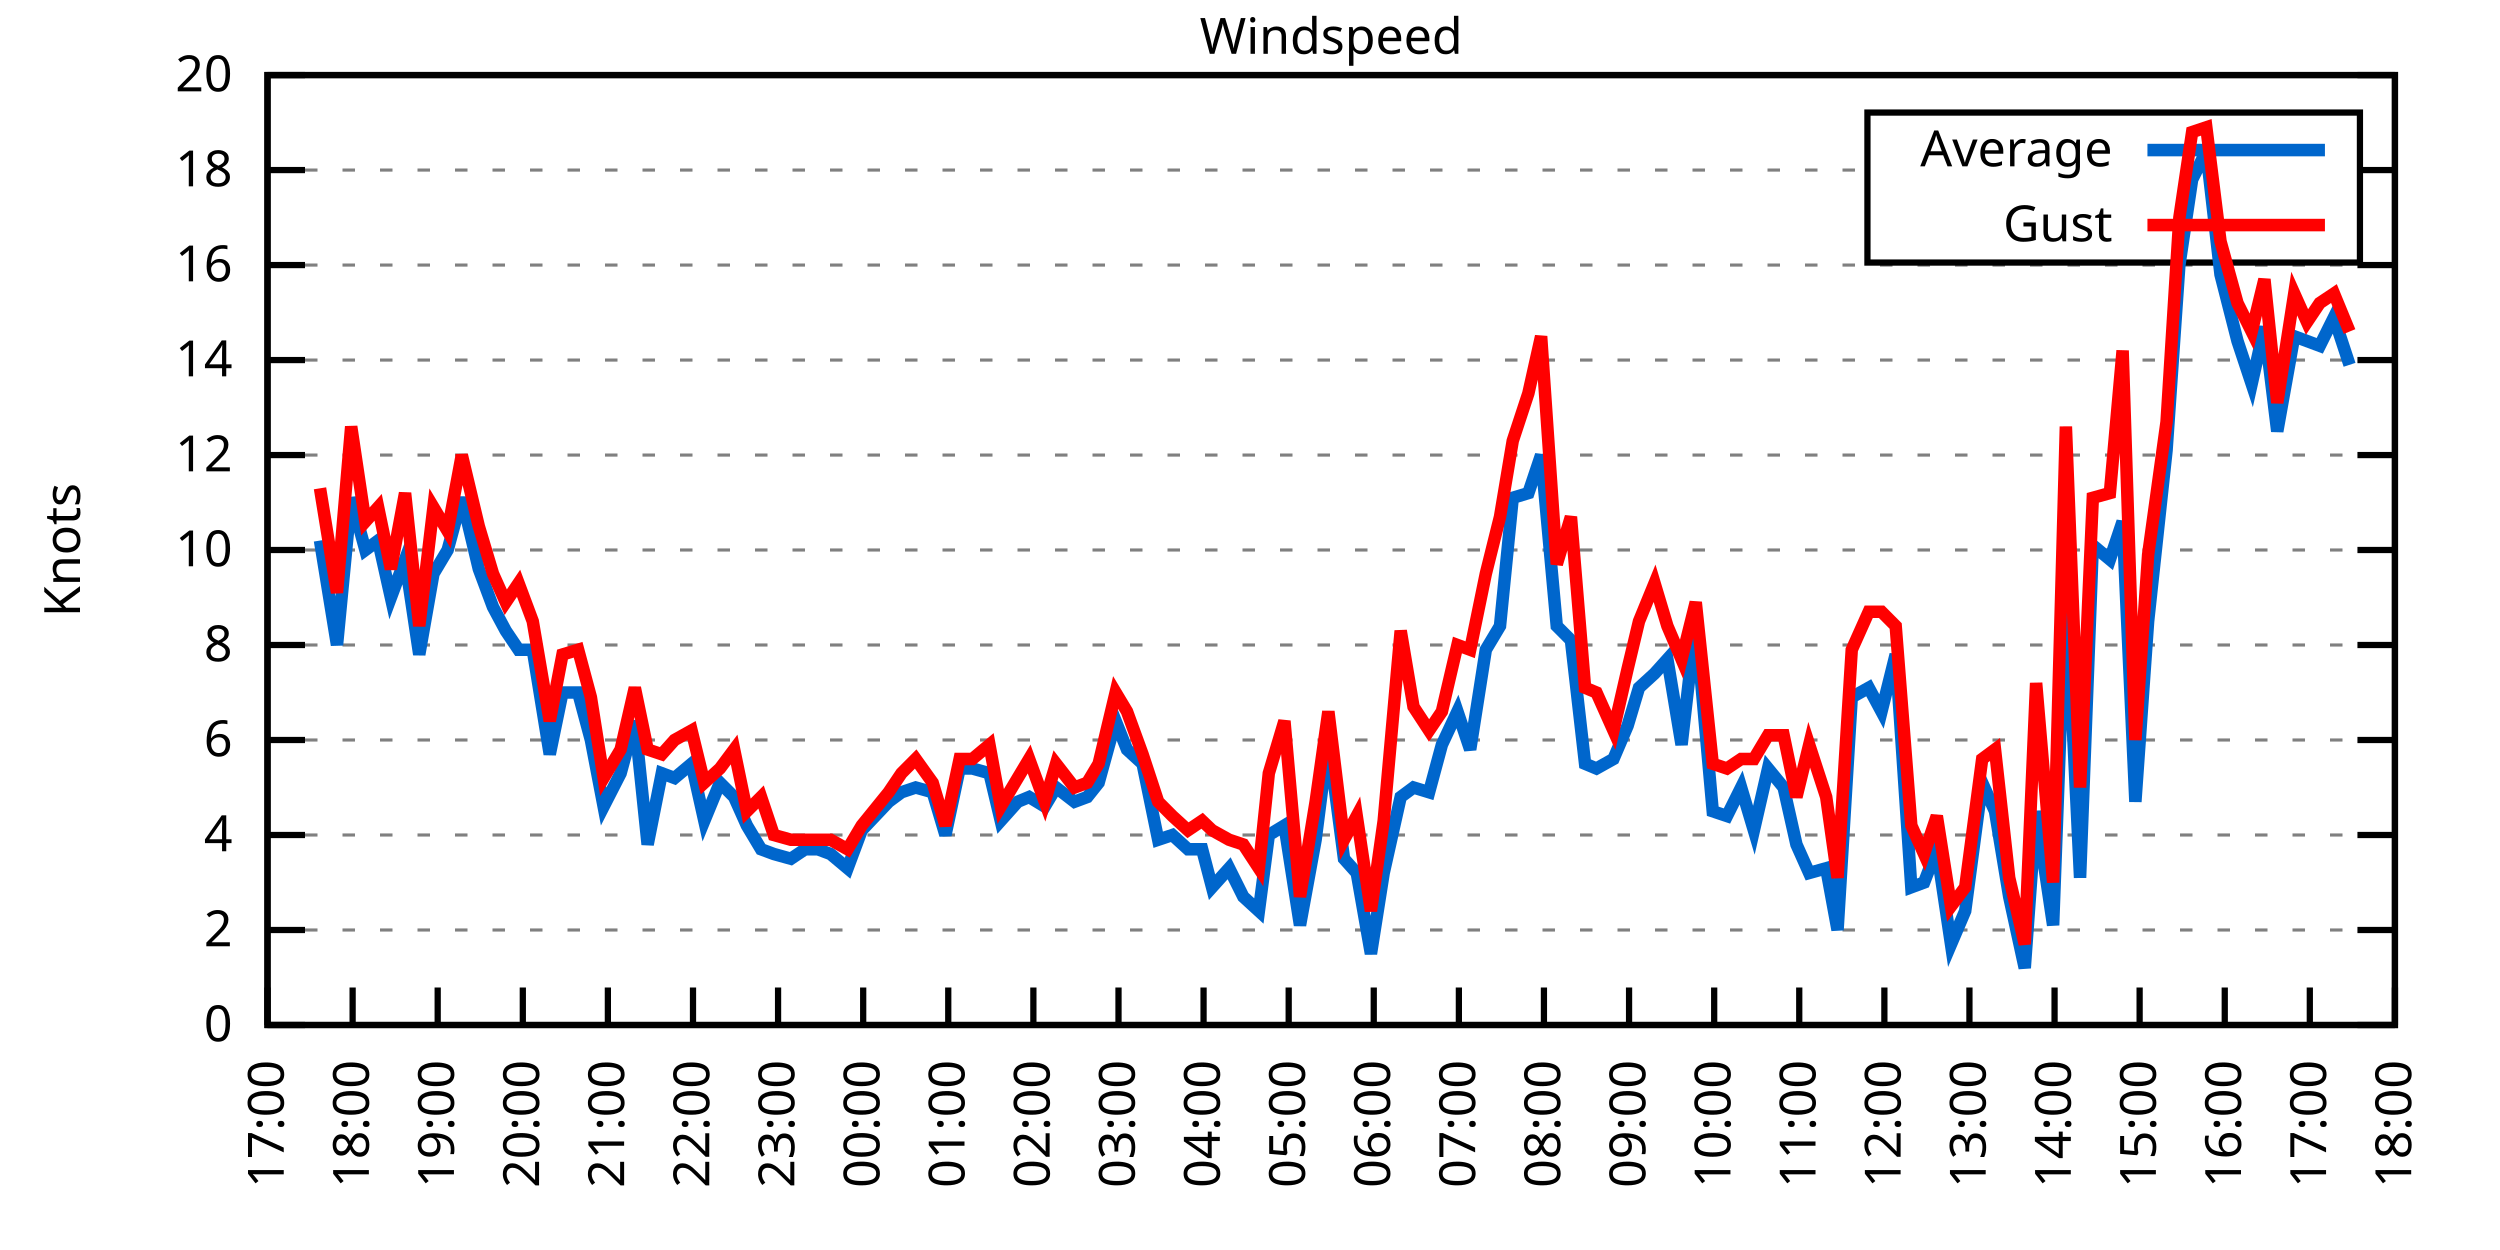
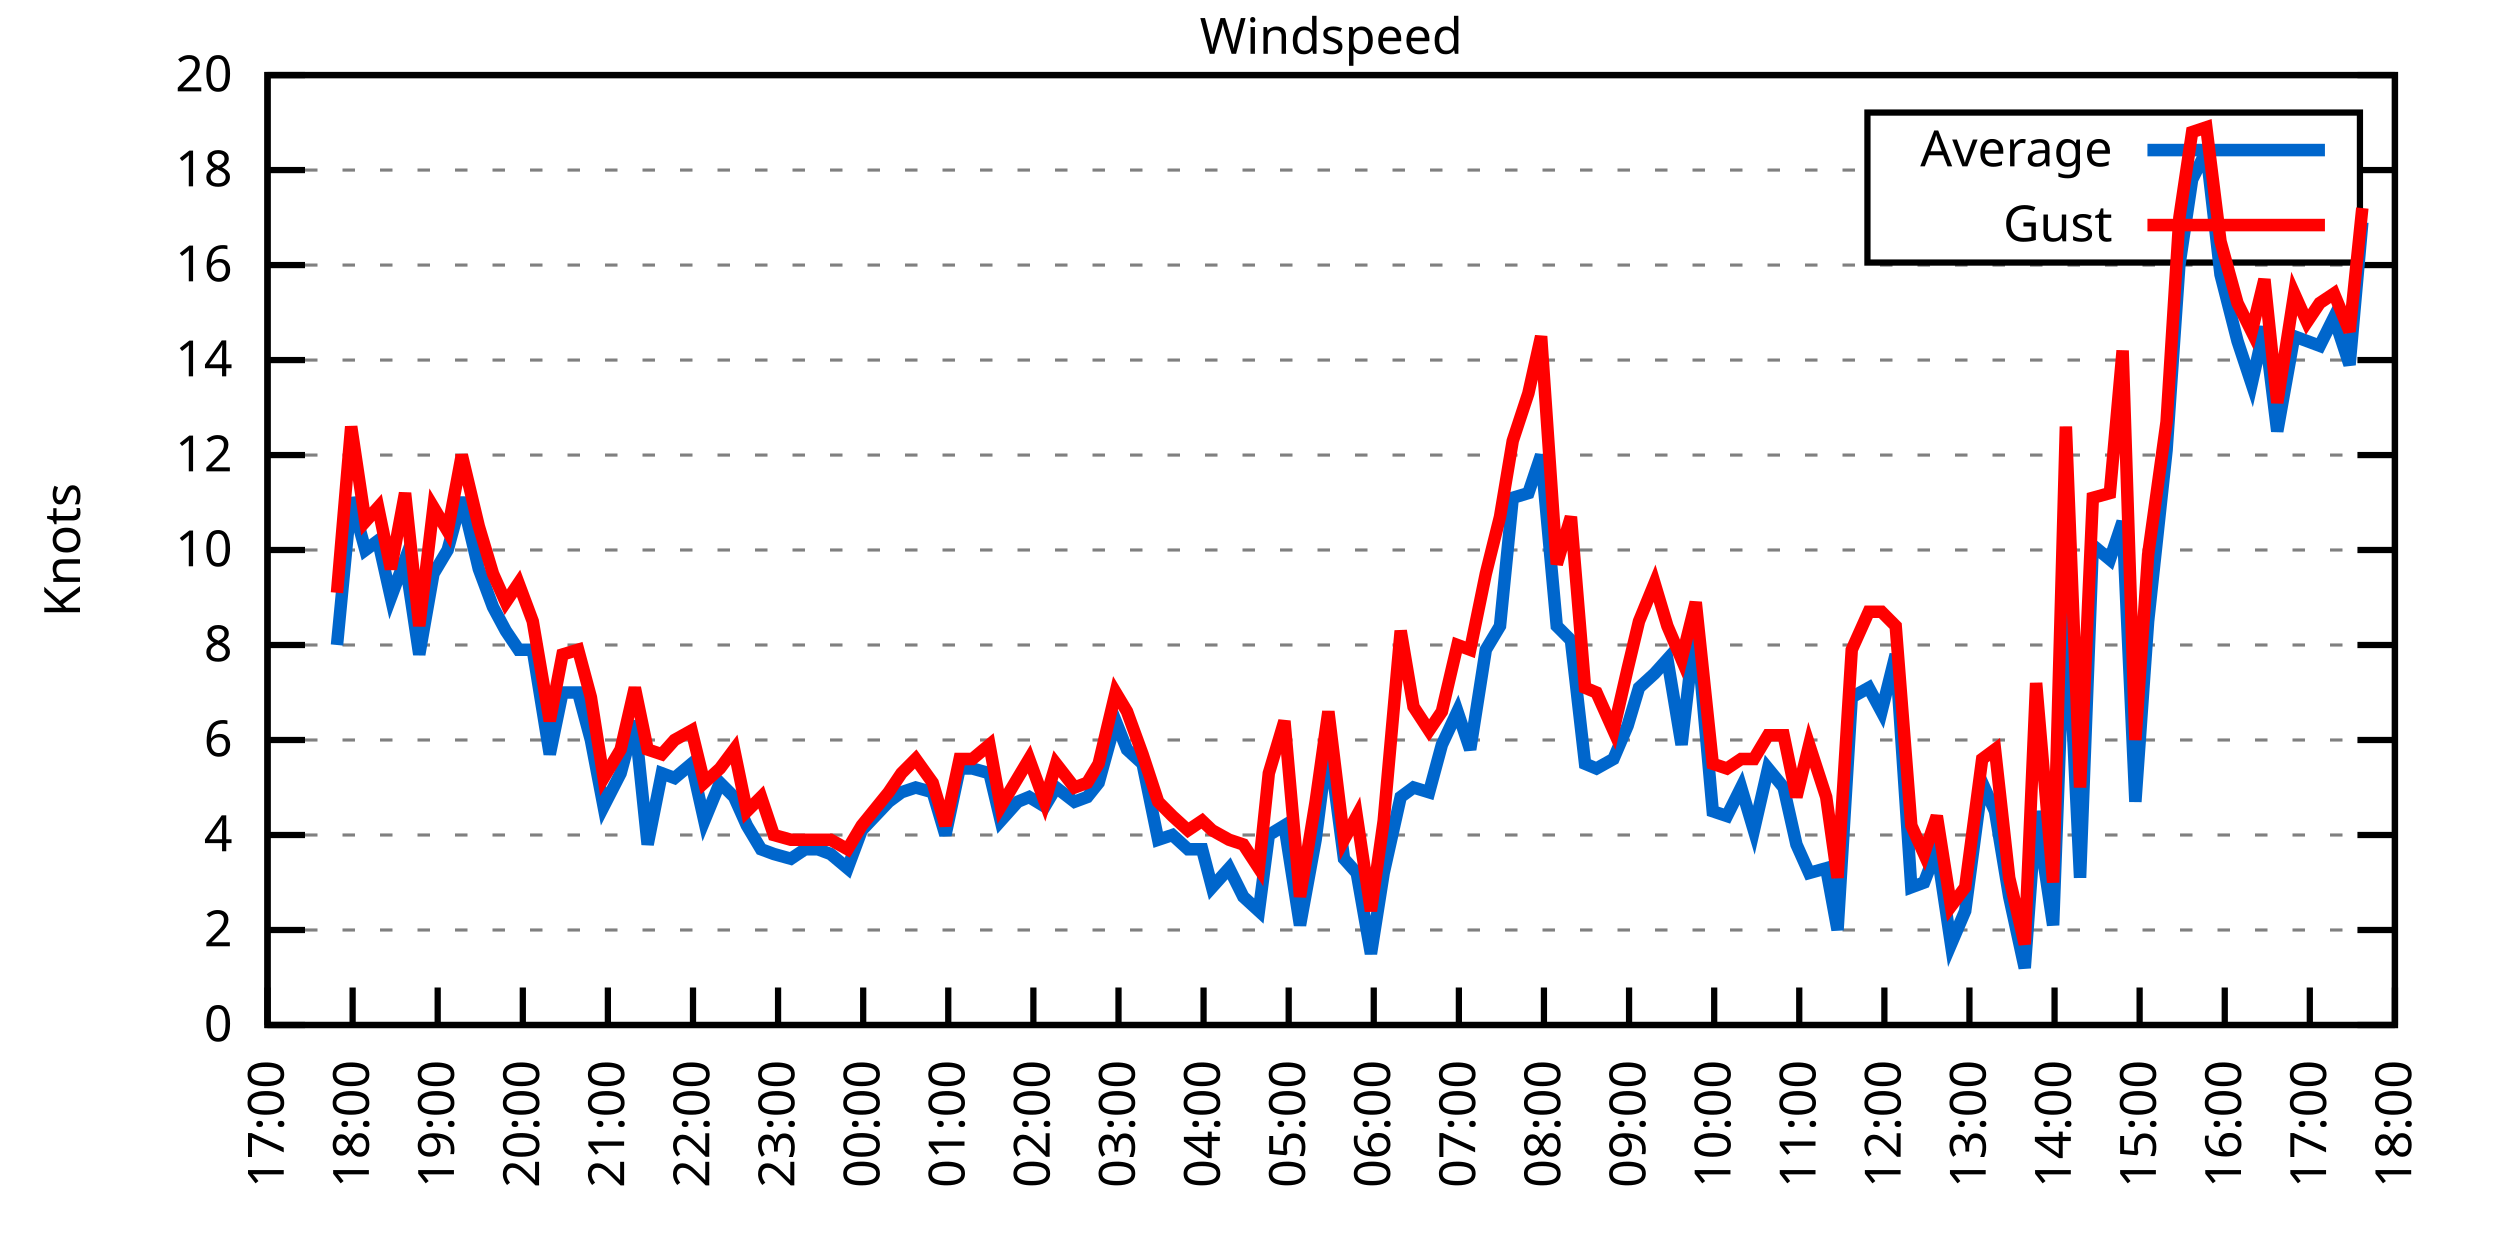
<svg xmlns="http://www.w3.org/2000/svg" xmlns:xlink="http://www.w3.org/1999/xlink" width="400" height="200" viewBox="0 0 400 200">
  <g id="gnuplot_canvas">
    <rect x="0" y="0" width="400" height="200" fill="none" />
    <defs>
      <circle id="gpDot" r="0.5" stroke-width="0.5" stroke="currentColor" />
      <path id="gpPt0" stroke-width="0.333" stroke="currentColor" d="M-1,0 h2 M0,-1 v2" />
      <path id="gpPt1" stroke-width="0.333" stroke="currentColor" d="M-1,-1 L1,1 M1,-1 L-1,1" />
      <path id="gpPt2" stroke-width="0.333" stroke="currentColor" d="M-1,0 L1,0 M0,-1 L0,1 M-1,-1 L1,1 M-1,1 L1,-1" />
      <rect id="gpPt3" stroke-width="0.333" stroke="currentColor" x="-1" y="-1" width="2" height="2" />
      <rect id="gpPt4" stroke-width="0.333" stroke="currentColor" fill="currentColor" x="-1" y="-1" width="2" height="2" />
      <circle id="gpPt5" stroke-width="0.333" stroke="currentColor" cx="0" cy="0" r="1" />
      <use xlink:href="#gpPt5" id="gpPt6" fill="currentColor" stroke="none" />
      <path id="gpPt7" stroke-width="0.333" stroke="currentColor" d="M0,-1.33 L-1.33,0.67 L1.33,0.67 z" />
      <use xlink:href="#gpPt7" id="gpPt8" fill="currentColor" stroke="none" />
      <use xlink:href="#gpPt7" id="gpPt9" stroke="currentColor" transform="rotate(180)" />
      <use xlink:href="#gpPt9" id="gpPt10" fill="currentColor" stroke="none" />
      <use xlink:href="#gpPt3" id="gpPt11" stroke="currentColor" transform="rotate(45)" />
      <use xlink:href="#gpPt11" id="gpPt12" fill="currentColor" stroke="none" />
      <path id="gpPt13" stroke-width="0.333" stroke="currentColor" d="M0,1.330 L1.265,0.411 L0.782,-1.067 L-0.782,-1.076 L-1.265,0.411 z" />
      <use xlink:href="#gpPt13" id="gpPt14" fill="currentColor" stroke="none" />
      <filter id="textbox" filterUnits="objectBoundingBox" x="0" y="0" height="1" width="1">
        <feFlood flood-color="white" flood-opacity="1" result="bgnd" />
        <feComposite in="SourceGraphic" in2="bgnd" operator="atop" />
      </filter>
      <filter id="greybox" filterUnits="objectBoundingBox" x="0" y="0" height="1" width="1">
        <feFlood flood-color="lightgrey" flood-opacity="1" result="grey" />
        <feComposite in="SourceGraphic" in2="grey" operator="atop" />
      </filter>
    </defs>
    <g fill="none" color="white" stroke="currentColor" stroke-width="1.00" stroke-linecap="butt" stroke-linejoin="miter">
</g>
    <g fill="none" color="black" stroke="currentColor" stroke-width="1.00" stroke-linecap="butt" stroke-linejoin="miter">
      <g stroke="none" shape-rendering="crispEdges">
        <polygon fill="rgb(255, 255, 255)" points="42.80,164.00 383.18,164.00 383.18,12.02 42.80,12.02 " />
      </g>
    </g>
    <g fill="none" color="black" stroke="currentColor" stroke-width="1.00" stroke-linecap="butt" stroke-linejoin="miter">
</g>
    <g fill="none" color="black" stroke="black" stroke-width="0.50" stroke-linecap="butt" stroke-linejoin="miter">
</g>
    <g fill="none" color="gray" stroke="currentColor" stroke-width="0.50" stroke-linecap="butt" stroke-linejoin="miter">
      <path stroke="gray" stroke-dasharray="2,4" class="gridline" d="M42.80,164.00 L383.19,164.00  " />
    </g>
    <g fill="none" color="gray" stroke="gray" stroke-width="1.00" stroke-linecap="butt" stroke-linejoin="miter">
</g>
    <g fill="none" color="black" stroke="currentColor" stroke-width="1.00" stroke-linecap="butt" stroke-linejoin="miter">
      <path stroke="black" d="M42.80,164.00 L48.80,164.00 M383.19,164.00 L377.19,164.00  " />
      <g transform="translate(37.20,166.60)" stroke="none" fill="black" font-family="Sans" font-size="8.00" text-anchor="end">
        <text>
          <tspan font-family="Sans"> 0</tspan>
        </text>
      </g>
    </g>
    <g fill="none" color="black" stroke="currentColor" stroke-width="1.00" stroke-linecap="butt" stroke-linejoin="miter">
</g>
    <g fill="none" color="black" stroke="black" stroke-width="0.50" stroke-linecap="butt" stroke-linejoin="miter">
</g>
    <g fill="none" color="gray" stroke="currentColor" stroke-width="0.50" stroke-linecap="butt" stroke-linejoin="miter">
      <path stroke="gray" stroke-dasharray="2,4" class="gridline" d="M42.80,148.80 L383.19,148.80  " />
    </g>
    <g fill="none" color="gray" stroke="gray" stroke-width="1.00" stroke-linecap="butt" stroke-linejoin="miter">
</g>
    <g fill="none" color="black" stroke="currentColor" stroke-width="1.00" stroke-linecap="butt" stroke-linejoin="miter">
      <path stroke="black" d="M42.80,148.80 L48.80,148.80 M383.19,148.80 L377.19,148.80  " />
      <g transform="translate(37.20,151.40)" stroke="none" fill="black" font-family="Sans" font-size="8.00" text-anchor="end">
        <text>
          <tspan font-family="Sans"> 2</tspan>
        </text>
      </g>
    </g>
    <g fill="none" color="black" stroke="currentColor" stroke-width="1.00" stroke-linecap="butt" stroke-linejoin="miter">
</g>
    <g fill="none" color="black" stroke="black" stroke-width="0.50" stroke-linecap="butt" stroke-linejoin="miter">
</g>
    <g fill="none" color="gray" stroke="currentColor" stroke-width="0.50" stroke-linecap="butt" stroke-linejoin="miter">
      <path stroke="gray" stroke-dasharray="2,4" class="gridline" d="M42.80,133.60 L383.19,133.60  " />
    </g>
    <g fill="none" color="gray" stroke="gray" stroke-width="1.00" stroke-linecap="butt" stroke-linejoin="miter">
</g>
    <g fill="none" color="black" stroke="currentColor" stroke-width="1.00" stroke-linecap="butt" stroke-linejoin="miter">
      <path stroke="black" d="M42.80,133.60 L48.80,133.60 M383.19,133.60 L377.19,133.60  " />
      <g transform="translate(37.20,136.20)" stroke="none" fill="black" font-family="Sans" font-size="8.00" text-anchor="end">
        <text>
          <tspan font-family="Sans"> 4</tspan>
        </text>
      </g>
    </g>
    <g fill="none" color="black" stroke="currentColor" stroke-width="1.00" stroke-linecap="butt" stroke-linejoin="miter">
</g>
    <g fill="none" color="black" stroke="black" stroke-width="0.50" stroke-linecap="butt" stroke-linejoin="miter">
</g>
    <g fill="none" color="gray" stroke="currentColor" stroke-width="0.50" stroke-linecap="butt" stroke-linejoin="miter">
      <path stroke="gray" stroke-dasharray="2,4" class="gridline" d="M42.80,118.40 L383.19,118.40  " />
    </g>
    <g fill="none" color="gray" stroke="gray" stroke-width="1.00" stroke-linecap="butt" stroke-linejoin="miter">
</g>
    <g fill="none" color="black" stroke="currentColor" stroke-width="1.00" stroke-linecap="butt" stroke-linejoin="miter">
      <path stroke="black" d="M42.80,118.40 L48.80,118.40 M383.19,118.40 L377.19,118.40  " />
      <g transform="translate(37.20,121.00)" stroke="none" fill="black" font-family="Sans" font-size="8.00" text-anchor="end">
        <text>
          <tspan font-family="Sans"> 6</tspan>
        </text>
      </g>
    </g>
    <g fill="none" color="black" stroke="currentColor" stroke-width="1.00" stroke-linecap="butt" stroke-linejoin="miter">
</g>
    <g fill="none" color="black" stroke="black" stroke-width="0.50" stroke-linecap="butt" stroke-linejoin="miter">
</g>
    <g fill="none" color="gray" stroke="currentColor" stroke-width="0.50" stroke-linecap="butt" stroke-linejoin="miter">
      <path stroke="gray" stroke-dasharray="2,4" class="gridline" d="M42.80,103.20 L383.19,103.20  " />
    </g>
    <g fill="none" color="gray" stroke="gray" stroke-width="1.00" stroke-linecap="butt" stroke-linejoin="miter">
</g>
    <g fill="none" color="black" stroke="currentColor" stroke-width="1.00" stroke-linecap="butt" stroke-linejoin="miter">
      <path stroke="black" d="M42.80,103.20 L48.80,103.20 M383.19,103.20 L377.19,103.20  " />
      <g transform="translate(37.20,105.80)" stroke="none" fill="black" font-family="Sans" font-size="8.00" text-anchor="end">
        <text>
          <tspan font-family="Sans"> 8</tspan>
        </text>
      </g>
    </g>
    <g fill="none" color="black" stroke="currentColor" stroke-width="1.00" stroke-linecap="butt" stroke-linejoin="miter">
</g>
    <g fill="none" color="black" stroke="black" stroke-width="0.50" stroke-linecap="butt" stroke-linejoin="miter">
</g>
    <g fill="none" color="gray" stroke="currentColor" stroke-width="0.50" stroke-linecap="butt" stroke-linejoin="miter">
      <path stroke="gray" stroke-dasharray="2,4" class="gridline" d="M42.80,88.00 L383.19,88.00  " />
    </g>
    <g fill="none" color="gray" stroke="gray" stroke-width="1.00" stroke-linecap="butt" stroke-linejoin="miter">
</g>
    <g fill="none" color="black" stroke="currentColor" stroke-width="1.00" stroke-linecap="butt" stroke-linejoin="miter">
      <path stroke="black" d="M42.80,88.00 L48.80,88.00 M383.19,88.00 L377.19,88.00  " />
      <g transform="translate(37.20,90.60)" stroke="none" fill="black" font-family="Sans" font-size="8.00" text-anchor="end">
        <text>
          <tspan font-family="Sans"> 10</tspan>
        </text>
      </g>
    </g>
    <g fill="none" color="black" stroke="currentColor" stroke-width="1.00" stroke-linecap="butt" stroke-linejoin="miter">
</g>
    <g fill="none" color="black" stroke="black" stroke-width="0.50" stroke-linecap="butt" stroke-linejoin="miter">
</g>
    <g fill="none" color="gray" stroke="currentColor" stroke-width="0.50" stroke-linecap="butt" stroke-linejoin="miter">
      <path stroke="gray" stroke-dasharray="2,4" class="gridline" d="M42.80,72.81 L383.19,72.81  " />
    </g>
    <g fill="none" color="gray" stroke="gray" stroke-width="1.00" stroke-linecap="butt" stroke-linejoin="miter">
</g>
    <g fill="none" color="black" stroke="currentColor" stroke-width="1.00" stroke-linecap="butt" stroke-linejoin="miter">
      <path stroke="black" d="M42.80,72.81 L48.80,72.81 M383.19,72.81 L377.19,72.81  " />
      <g transform="translate(37.20,75.41)" stroke="none" fill="black" font-family="Sans" font-size="8.00" text-anchor="end">
        <text>
          <tspan font-family="Sans"> 12</tspan>
        </text>
      </g>
    </g>
    <g fill="none" color="black" stroke="currentColor" stroke-width="1.00" stroke-linecap="butt" stroke-linejoin="miter">
</g>
    <g fill="none" color="black" stroke="black" stroke-width="0.50" stroke-linecap="butt" stroke-linejoin="miter">
</g>
    <g fill="none" color="gray" stroke="currentColor" stroke-width="0.50" stroke-linecap="butt" stroke-linejoin="miter">
      <path stroke="gray" stroke-dasharray="2,4" class="gridline" d="M42.80,57.61 L383.19,57.61  " />
    </g>
    <g fill="none" color="gray" stroke="gray" stroke-width="1.00" stroke-linecap="butt" stroke-linejoin="miter">
</g>
    <g fill="none" color="black" stroke="currentColor" stroke-width="1.00" stroke-linecap="butt" stroke-linejoin="miter">
      <path stroke="black" d="M42.80,57.61 L48.80,57.61 M383.19,57.61 L377.19,57.61  " />
      <g transform="translate(37.20,60.21)" stroke="none" fill="black" font-family="Sans" font-size="8.00" text-anchor="end">
        <text>
          <tspan font-family="Sans"> 14</tspan>
        </text>
      </g>
    </g>
    <g fill="none" color="black" stroke="currentColor" stroke-width="1.00" stroke-linecap="butt" stroke-linejoin="miter">
</g>
    <g fill="none" color="black" stroke="black" stroke-width="0.50" stroke-linecap="butt" stroke-linejoin="miter">
</g>
    <g fill="none" color="gray" stroke="currentColor" stroke-width="0.50" stroke-linecap="butt" stroke-linejoin="miter">
      <path stroke="gray" stroke-dasharray="2,4" class="gridline" d="M42.80,42.41 L383.19,42.41  " />
    </g>
    <g fill="none" color="gray" stroke="gray" stroke-width="1.00" stroke-linecap="butt" stroke-linejoin="miter">
</g>
    <g fill="none" color="black" stroke="currentColor" stroke-width="1.00" stroke-linecap="butt" stroke-linejoin="miter">
      <path stroke="black" d="M42.80,42.41 L48.80,42.41 M383.19,42.41 L377.19,42.41  " />
      <g transform="translate(37.20,45.01)" stroke="none" fill="black" font-family="Sans" font-size="8.00" text-anchor="end">
        <text>
          <tspan font-family="Sans"> 16</tspan>
        </text>
      </g>
    </g>
    <g fill="none" color="black" stroke="currentColor" stroke-width="1.00" stroke-linecap="butt" stroke-linejoin="miter">
</g>
    <g fill="none" color="black" stroke="black" stroke-width="0.50" stroke-linecap="butt" stroke-linejoin="miter">
</g>
    <g fill="none" color="gray" stroke="currentColor" stroke-width="0.50" stroke-linecap="butt" stroke-linejoin="miter">
      <path stroke="gray" stroke-dasharray="2,4" class="gridline" d="M42.80,27.21 L298.79,27.21 M377.59,27.21 L383.19,27.21  " />
    </g>
    <g fill="none" color="gray" stroke="gray" stroke-width="1.00" stroke-linecap="butt" stroke-linejoin="miter">
</g>
    <g fill="none" color="black" stroke="currentColor" stroke-width="1.00" stroke-linecap="butt" stroke-linejoin="miter">
      <path stroke="black" d="M42.80,27.21 L48.80,27.21 M383.19,27.21 L377.19,27.21  " />
      <g transform="translate(37.20,29.81)" stroke="none" fill="black" font-family="Sans" font-size="8.00" text-anchor="end">
        <text>
          <tspan font-family="Sans"> 18</tspan>
        </text>
      </g>
    </g>
    <g fill="none" color="black" stroke="currentColor" stroke-width="1.00" stroke-linecap="butt" stroke-linejoin="miter">
</g>
    <g fill="none" color="black" stroke="black" stroke-width="0.50" stroke-linecap="butt" stroke-linejoin="miter">
</g>
    <g fill="none" color="gray" stroke="currentColor" stroke-width="0.50" stroke-linecap="butt" stroke-linejoin="miter">
      <path stroke="gray" stroke-dasharray="2,4" class="gridline" d="M42.80,12.01 L383.19,12.01  " />
    </g>
    <g fill="none" color="gray" stroke="gray" stroke-width="1.00" stroke-linecap="butt" stroke-linejoin="miter">
</g>
    <g fill="none" color="black" stroke="currentColor" stroke-width="1.00" stroke-linecap="butt" stroke-linejoin="miter">
      <path stroke="black" d="M42.80,12.01 L48.80,12.01 M383.19,12.01 L377.19,12.01  " />
      <g transform="translate(37.20,14.61)" stroke="none" fill="black" font-family="Sans" font-size="8.00" text-anchor="end">
        <text>
          <tspan font-family="Sans"> 20</tspan>
        </text>
      </g>
    </g>
    <g fill="none" color="black" stroke="currentColor" stroke-width="1.00" stroke-linecap="butt" stroke-linejoin="miter">
      <path stroke="black" d="M42.80,164.00 L42.80,158.00  " />
      <g transform="translate(45.40,169.60) rotate(270.00)" stroke="none" fill="black" font-family="Sans" font-size="8.00" text-anchor="end">
        <text>
          <tspan font-family="Sans">17:00</tspan>
        </text>
      </g>
    </g>
    <g fill="none" color="black" stroke="currentColor" stroke-width="1.00" stroke-linecap="butt" stroke-linejoin="miter">
      <path stroke="black" d="M56.42,164.00 L56.42,158.00  " />
      <g transform="translate(59.02,169.60) rotate(270.00)" stroke="none" fill="black" font-family="Sans" font-size="8.00" text-anchor="end">
        <text>
          <tspan font-family="Sans">18:00</tspan>
        </text>
      </g>
    </g>
    <g fill="none" color="black" stroke="currentColor" stroke-width="1.00" stroke-linecap="butt" stroke-linejoin="miter">
      <path stroke="black" d="M70.03,164.00 L70.03,158.00  " />
      <g transform="translate(72.63,169.60) rotate(270.00)" stroke="none" fill="black" font-family="Sans" font-size="8.00" text-anchor="end">
        <text>
          <tspan font-family="Sans">19:00</tspan>
        </text>
      </g>
    </g>
    <g fill="none" color="black" stroke="currentColor" stroke-width="1.00" stroke-linecap="butt" stroke-linejoin="miter">
      <path stroke="black" d="M83.65,164.00 L83.65,158.00  " />
      <g transform="translate(86.25,169.60) rotate(270.00)" stroke="none" fill="black" font-family="Sans" font-size="8.00" text-anchor="end">
        <text>
          <tspan font-family="Sans">20:00</tspan>
        </text>
      </g>
    </g>
    <g fill="none" color="black" stroke="currentColor" stroke-width="1.00" stroke-linecap="butt" stroke-linejoin="miter">
      <path stroke="black" d="M97.26,164.00 L97.26,158.00  " />
      <g transform="translate(99.86,169.60) rotate(270.00)" stroke="none" fill="black" font-family="Sans" font-size="8.00" text-anchor="end">
        <text>
          <tspan font-family="Sans">21:00</tspan>
        </text>
      </g>
    </g>
    <g fill="none" color="black" stroke="currentColor" stroke-width="1.00" stroke-linecap="butt" stroke-linejoin="miter">
      <path stroke="black" d="M110.88,164.00 L110.88,158.00  " />
      <g transform="translate(113.48,169.60) rotate(270.00)" stroke="none" fill="black" font-family="Sans" font-size="8.00" text-anchor="end">
        <text>
          <tspan font-family="Sans">22:00</tspan>
        </text>
      </g>
    </g>
    <g fill="none" color="black" stroke="currentColor" stroke-width="1.00" stroke-linecap="butt" stroke-linejoin="miter">
      <path stroke="black" d="M124.49,164.00 L124.49,158.00  " />
      <g transform="translate(127.09,169.60) rotate(270.00)" stroke="none" fill="black" font-family="Sans" font-size="8.00" text-anchor="end">
        <text>
          <tspan font-family="Sans">23:00</tspan>
        </text>
      </g>
    </g>
    <g fill="none" color="black" stroke="currentColor" stroke-width="1.00" stroke-linecap="butt" stroke-linejoin="miter">
      <path stroke="black" d="M138.11,164.00 L138.11,158.00  " />
      <g transform="translate(140.71,169.60) rotate(270.00)" stroke="none" fill="black" font-family="Sans" font-size="8.00" text-anchor="end">
        <text>
          <tspan font-family="Sans">00:00</tspan>
        </text>
      </g>
    </g>
    <g fill="none" color="black" stroke="currentColor" stroke-width="1.00" stroke-linecap="butt" stroke-linejoin="miter">
      <path stroke="black" d="M151.72,164.00 L151.72,158.00  " />
      <g transform="translate(154.32,169.60) rotate(270.00)" stroke="none" fill="black" font-family="Sans" font-size="8.00" text-anchor="end">
        <text>
          <tspan font-family="Sans">01:00</tspan>
        </text>
      </g>
    </g>
    <g fill="none" color="black" stroke="currentColor" stroke-width="1.00" stroke-linecap="butt" stroke-linejoin="miter">
      <path stroke="black" d="M165.34,164.00 L165.34,158.00  " />
      <g transform="translate(167.94,169.60) rotate(270.00)" stroke="none" fill="black" font-family="Sans" font-size="8.00" text-anchor="end">
        <text>
          <tspan font-family="Sans">02:00</tspan>
        </text>
      </g>
    </g>
    <g fill="none" color="black" stroke="currentColor" stroke-width="1.00" stroke-linecap="butt" stroke-linejoin="miter">
      <path stroke="black" d="M178.96,164.00 L178.96,158.00  " />
      <g transform="translate(181.56,169.60) rotate(270.00)" stroke="none" fill="black" font-family="Sans" font-size="8.00" text-anchor="end">
        <text>
          <tspan font-family="Sans">03:00</tspan>
        </text>
      </g>
    </g>
    <g fill="none" color="black" stroke="currentColor" stroke-width="1.00" stroke-linecap="butt" stroke-linejoin="miter">
      <path stroke="black" d="M192.57,164.00 L192.57,158.00  " />
      <g transform="translate(195.17,169.60) rotate(270.00)" stroke="none" fill="black" font-family="Sans" font-size="8.00" text-anchor="end">
        <text>
          <tspan font-family="Sans">04:00</tspan>
        </text>
      </g>
    </g>
    <g fill="none" color="black" stroke="currentColor" stroke-width="1.00" stroke-linecap="butt" stroke-linejoin="miter">
      <path stroke="black" d="M206.19,164.00 L206.19,158.00  " />
      <g transform="translate(208.79,169.60) rotate(270.00)" stroke="none" fill="black" font-family="Sans" font-size="8.00" text-anchor="end">
        <text>
          <tspan font-family="Sans">05:00</tspan>
        </text>
      </g>
    </g>
    <g fill="none" color="black" stroke="currentColor" stroke-width="1.00" stroke-linecap="butt" stroke-linejoin="miter">
      <path stroke="black" d="M219.80,164.00 L219.80,158.00  " />
      <g transform="translate(222.40,169.60) rotate(270.00)" stroke="none" fill="black" font-family="Sans" font-size="8.00" text-anchor="end">
        <text>
          <tspan font-family="Sans">06:00</tspan>
        </text>
      </g>
    </g>
    <g fill="none" color="black" stroke="currentColor" stroke-width="1.00" stroke-linecap="butt" stroke-linejoin="miter">
      <path stroke="black" d="M233.42,164.00 L233.42,158.00  " />
      <g transform="translate(236.02,169.60) rotate(270.00)" stroke="none" fill="black" font-family="Sans" font-size="8.00" text-anchor="end">
        <text>
          <tspan font-family="Sans">07:00</tspan>
        </text>
      </g>
    </g>
    <g fill="none" color="black" stroke="currentColor" stroke-width="1.00" stroke-linecap="butt" stroke-linejoin="miter">
      <path stroke="black" d="M247.03,164.00 L247.03,158.00  " />
      <g transform="translate(249.63,169.60) rotate(270.00)" stroke="none" fill="black" font-family="Sans" font-size="8.00" text-anchor="end">
        <text>
          <tspan font-family="Sans">08:00</tspan>
        </text>
      </g>
    </g>
    <g fill="none" color="black" stroke="currentColor" stroke-width="1.00" stroke-linecap="butt" stroke-linejoin="miter">
      <path stroke="black" d="M260.65,164.00 L260.65,158.00  " />
      <g transform="translate(263.25,169.60) rotate(270.00)" stroke="none" fill="black" font-family="Sans" font-size="8.00" text-anchor="end">
        <text>
          <tspan font-family="Sans">09:00</tspan>
        </text>
      </g>
    </g>
    <g fill="none" color="black" stroke="currentColor" stroke-width="1.00" stroke-linecap="butt" stroke-linejoin="miter">
      <path stroke="black" d="M274.27,164.00 L274.27,158.00  " />
      <g transform="translate(276.87,169.60) rotate(270.00)" stroke="none" fill="black" font-family="Sans" font-size="8.00" text-anchor="end">
        <text>
          <tspan font-family="Sans">10:00</tspan>
        </text>
      </g>
    </g>
    <g fill="none" color="black" stroke="currentColor" stroke-width="1.00" stroke-linecap="butt" stroke-linejoin="miter">
      <path stroke="black" d="M287.88,164.00 L287.88,158.00  " />
      <g transform="translate(290.48,169.60) rotate(270.00)" stroke="none" fill="black" font-family="Sans" font-size="8.00" text-anchor="end">
        <text>
          <tspan font-family="Sans">11:00</tspan>
        </text>
      </g>
    </g>
    <g fill="none" color="black" stroke="currentColor" stroke-width="1.00" stroke-linecap="butt" stroke-linejoin="miter">
      <path stroke="black" d="M301.50,164.00 L301.50,158.00  " />
      <g transform="translate(304.10,169.60) rotate(270.00)" stroke="none" fill="black" font-family="Sans" font-size="8.00" text-anchor="end">
        <text>
          <tspan font-family="Sans">12:00</tspan>
        </text>
      </g>
    </g>
    <g fill="none" color="black" stroke="currentColor" stroke-width="1.00" stroke-linecap="butt" stroke-linejoin="miter">
      <path stroke="black" d="M315.11,164.00 L315.11,158.00  " />
      <g transform="translate(317.71,169.60) rotate(270.00)" stroke="none" fill="black" font-family="Sans" font-size="8.00" text-anchor="end">
        <text>
          <tspan font-family="Sans">13:00</tspan>
        </text>
      </g>
    </g>
    <g fill="none" color="black" stroke="currentColor" stroke-width="1.00" stroke-linecap="butt" stroke-linejoin="miter">
      <path stroke="black" d="M328.73,164.00 L328.73,158.00  " />
      <g transform="translate(331.33,169.60) rotate(270.00)" stroke="none" fill="black" font-family="Sans" font-size="8.00" text-anchor="end">
        <text>
          <tspan font-family="Sans">14:00</tspan>
        </text>
      </g>
    </g>
    <g fill="none" color="black" stroke="currentColor" stroke-width="1.00" stroke-linecap="butt" stroke-linejoin="miter">
      <path stroke="black" d="M342.34,164.00 L342.34,158.00  " />
      <g transform="translate(344.94,169.60) rotate(270.00)" stroke="none" fill="black" font-family="Sans" font-size="8.00" text-anchor="end">
        <text>
          <tspan font-family="Sans">15:00</tspan>
        </text>
      </g>
    </g>
    <g fill="none" color="black" stroke="currentColor" stroke-width="1.00" stroke-linecap="butt" stroke-linejoin="miter">
      <path stroke="black" d="M355.96,164.00 L355.96,158.00  " />
      <g transform="translate(358.56,169.60) rotate(270.00)" stroke="none" fill="black" font-family="Sans" font-size="8.00" text-anchor="end">
        <text>
          <tspan font-family="Sans">16:00</tspan>
        </text>
      </g>
    </g>
    <g fill="none" color="black" stroke="currentColor" stroke-width="1.00" stroke-linecap="butt" stroke-linejoin="miter">
      <path stroke="black" d="M369.57,164.00 L369.57,158.00  " />
      <g transform="translate(372.17,169.60) rotate(270.00)" stroke="none" fill="black" font-family="Sans" font-size="8.00" text-anchor="end">
        <text>
          <tspan font-family="Sans">17:00</tspan>
        </text>
      </g>
    </g>
    <g fill="none" color="black" stroke="currentColor" stroke-width="1.00" stroke-linecap="butt" stroke-linejoin="miter">
      <path stroke="black" d="M383.19,164.00 L383.19,158.00  " />
      <g transform="translate(385.79,169.60) rotate(270.00)" stroke="none" fill="black" font-family="Sans" font-size="8.00" text-anchor="end">
        <text>
          <tspan font-family="Sans">18:00</tspan>
        </text>
      </g>
    </g>
    <g fill="none" color="black" stroke="currentColor" stroke-width="1.00" stroke-linecap="butt" stroke-linejoin="miter">
</g>
    <g fill="none" color="black" stroke="currentColor" stroke-width="1.00" stroke-linecap="butt" stroke-linejoin="miter">
      <path stroke="black" d="M42.80,12.01 L42.80,164.00 L383.19,164.00 L383.19,12.01 L42.80,12.01 Z  " />
    </g>
    <g fill="none" color="black" stroke="currentColor" stroke-width="1.00" stroke-linecap="butt" stroke-linejoin="miter">
</g>
    <g fill="none" color="black" stroke="currentColor" stroke-width="1.00" stroke-linecap="butt" stroke-linejoin="miter">
      <path stroke="black" d="M298.79,42.01 L298.79,18.01 L377.59,18.01 L377.59,42.01 L298.79,42.01 Z  " />
    </g>
    <g id="Windspeed_plot_1">
      <g fill="none" color="white" stroke="black" stroke-width="2.00" stroke-linecap="butt" stroke-linejoin="miter">
</g>
      <g fill="none" color="black" stroke="currentColor" stroke-width="2.00" stroke-linecap="butt" stroke-linejoin="miter">
        <g transform="translate(337.99,26.61)" stroke="none" fill="black" font-family="Sans" font-size="8.00" text-anchor="end">
          <text>
            <tspan font-family="Sans">Average</tspan>
          </text>
        </g>
      </g>
      <g fill="none" color="black" stroke="currentColor" stroke-width="2.00" stroke-linecap="butt" stroke-linejoin="miter">
-         <path stroke="rgb(  0, 102, 204)" d="M343.59,24.01 L371.99,24.01 M51.20,86.49 L53.92,103.20 L56.19,79.65 L58.46,88.00 L60.50,86.49 L62.54,95.60   L64.81,89.52 L67.08,104.72 L69.35,91.80 L71.62,88.00 L73.89,79.65 L76.61,91.04 L78.88,97.12 L80.92,100.92   L82.97,103.96 L85.24,103.96 L87.96,120.68 L90.00,110.80 L92.50,110.80 L94.54,118.40 L96.58,129.04 L99.30,123.72   L101.57,115.36 L103.62,135.12 L105.89,123.72 L107.93,124.48 L110.65,122.20 L112.69,131.32 L115.19,125.24 L117.46,127.52   L119.50,132.08 L121.77,135.88 L123.81,136.64 L126.54,137.40 L128.81,135.88 L130.85,135.88 L132.89,136.64 L135.61,138.92   L137.88,132.84 L142.19,128.28 L144.24,126.76 L146.51,126.00 L149.23,126.76 L151.27,133.60 L153.54,122.96 L155.58,122.96   L158.31,123.72 L160.12,131.32 L162.84,128.28 L164.66,127.52 L167.16,129.04 L168.97,126.00 L171.92,128.28 L173.96,127.52   L175.78,125.24 L178.50,115.36 L180.32,119.92 L182.81,122.20 L185.31,134.36 L187.58,133.60 L190.08,135.88 L192.34,135.88   L193.93,141.96 L196.66,138.92 L198.93,143.48 L201.42,145.76 L203.01,133.60 L205.51,132.08 L208.00,148.04 L210.50,134.36   L212.54,118.40 L215.04,137.40 L217.08,139.68 L219.35,152.60 L221.39,139.68 L224.11,127.52 L226.16,126.00 L228.65,126.76   L230.70,119.16 L233.19,113.84 L235.23,119.92 L237.73,103.96 L240.00,100.16 L242.04,79.65 L244.54,78.89 L246.58,72.81   L249.08,100.16 L251.35,102.44 L253.61,122.20 L255.43,122.96 L258.15,121.44 L260.42,116.12 L262.24,110.04 L264.73,107.76   L266.78,105.48 L269.05,119.16 L271.32,99.40 L274.04,129.80 L276.31,130.56 L278.58,126.00 L280.62,132.84 L282.89,122.96   L285.38,126.00 L287.43,135.12 L289.47,139.68 L292.19,138.92 L294.01,148.80 L296.28,111.56 L299.00,110.04 L301.04,113.84   L303.31,104.72 L305.81,141.96 L307.85,141.20 L309.89,135.88 L312.16,151.08 L314.43,145.76 L317.15,125.24 L319.20,129.80   L321.47,143.48 L323.96,154.88 L325.78,129.80 L328.50,148.04 L330.54,93.32 L332.81,140.44 L334.85,87.25 L337.58,89.52   L339.62,83.45 L341.66,128.28 L343.70,99.40 L346.65,72.05 L348.70,42.41 L350.74,28.73 L353.01,24.17 L355.28,43.93   L358.00,54.57 L360.27,61.41 L362.31,52.29 L364.36,69.01 L367.08,53.81 L369.12,54.57 L371.16,55.33 L373.43,50.77   L375.93,58.37  " />
+         <path stroke="rgb(  0, 102, 204)" d="M343.59,24.01 L371.99,24.01 M53.92,103.20 L56.19,79.65 L58.46,88.00 L60.50,86.49 L62.54,95.60 L64.81,89.52   L67.08,104.72 L69.35,91.80 L71.62,88.00 L73.89,79.65 L76.61,91.04 L78.88,97.12 L80.92,100.92 L82.97,103.96   L85.24,103.96 L87.96,120.68 L90.00,110.80 L92.50,110.80 L94.54,118.40 L96.58,129.04 L99.30,123.72 L101.57,115.36   L103.62,135.12 L105.89,123.72 L107.93,124.48 L110.65,122.20 L112.69,131.32 L115.19,125.24 L117.46,127.52 L119.50,132.08   L121.77,135.88 L123.81,136.64 L126.54,137.40 L128.81,135.88 L130.85,135.88 L132.89,136.64 L135.61,138.92 L137.88,132.84   L142.19,128.28 L144.24,126.76 L146.51,126.00 L149.23,126.76 L151.27,133.60 L153.54,122.96 L155.58,122.96 L158.31,123.72   L160.12,131.32 L162.84,128.28 L164.66,127.52 L167.16,129.04 L168.97,126.00 L171.92,128.28 L173.96,127.52 L175.78,125.24   L178.50,115.36 L180.32,119.92 L182.81,122.20 L185.31,134.36 L187.58,133.60 L190.08,135.88 L192.34,135.88 L193.93,141.96   L196.66,138.92 L198.93,143.48 L201.42,145.76 L203.01,133.60 L205.51,132.08 L208.00,148.04 L210.50,134.36 L212.54,118.40   L215.04,137.40 L217.08,139.68 L219.35,152.60 L221.39,139.68 L224.11,127.52 L226.16,126.00 L228.65,126.76 L230.70,119.16   L233.19,113.84 L235.23,119.92 L237.73,103.96 L240.00,100.16 L242.04,79.65 L244.54,78.89 L246.58,72.81 L249.08,100.16   L251.35,102.44 L253.61,122.20 L255.43,122.96 L258.15,121.44 L260.42,116.12 L262.24,110.04 L264.73,107.76 L266.78,105.48   L269.05,119.16 L271.32,99.40 L274.04,129.80 L276.31,130.56 L278.58,126.00 L280.62,132.84 L282.89,122.96 L285.38,126.00   L287.43,135.12 L289.47,139.68 L292.19,138.92 L294.01,148.80 L296.28,111.56 L299.00,110.04 L301.04,113.84 L303.31,104.72   L305.81,141.96 L307.85,141.20 L309.89,135.88 L312.16,151.08 L314.43,145.76 L317.15,125.24 L319.20,129.80 L321.47,143.48   L323.96,154.88 L325.78,129.80 L328.50,148.04 L330.54,93.32 L332.81,140.44 L334.85,87.25 L337.58,89.52 L339.62,83.45   L341.66,128.28 L343.70,99.40 L346.65,72.05 L348.70,42.41 L350.74,28.73 L353.01,24.17 L355.28,43.93 L358.00,54.57   L360.27,61.41 L362.31,52.29 L364.36,69.01 L367.08,53.81 L369.12,54.57 L371.16,55.33 L373.43,50.77 L375.93,58.37   L377.97,35.57  " />
      </g>
    </g>
    <g id="Windspeed_plot_2">
      <g fill="none" color="black" stroke="currentColor" stroke-width="2.00" stroke-linecap="butt" stroke-linejoin="miter">
        <g transform="translate(337.99,38.61)" stroke="none" fill="black" font-family="Sans" font-size="8.00" text-anchor="end">
          <text>
            <tspan font-family="Sans">Gust</tspan>
          </text>
        </g>
      </g>
      <g fill="none" color="black" stroke="currentColor" stroke-width="2.00" stroke-linecap="butt" stroke-linejoin="miter">
-         <path stroke="rgb(255,   0,   0)" d="M343.59,36.01 L371.99,36.01 M51.20,78.13 L53.92,94.84 L56.19,68.25 L58.46,83.45 L60.50,81.17 L62.54,91.04   L64.81,78.89 L67.08,100.16 L69.35,81.17 L71.62,84.97 L73.89,72.81 L76.61,84.21 L78.88,91.80 L80.92,96.36   L82.97,93.32 L85.24,99.40 L87.96,115.36 L90.00,104.72 L92.50,103.96 L94.54,111.56 L96.58,124.48 L99.30,119.92   L101.57,110.04 L103.62,119.92 L105.89,120.68 L107.93,118.40 L110.65,116.88 L112.69,125.24 L115.19,122.96 L117.46,119.92   L119.50,129.80 L121.77,127.52 L123.81,133.60 L126.54,134.36 L128.81,134.36 L130.85,134.36 L132.89,134.36 L135.61,135.88   L137.88,132.08 L142.19,126.76 L144.24,123.72 L146.51,121.44 L149.23,125.24 L151.27,132.08 L153.54,121.44 L155.58,121.44   L158.31,119.16 L160.12,129.04 L162.84,124.48 L164.66,121.44 L167.16,128.28 L168.97,122.20 L171.92,126.00 L173.96,125.24   L175.78,122.20 L178.50,110.80 L180.32,113.84 L182.81,120.68 L185.31,128.28 L187.58,130.56 L190.08,132.84 L192.34,131.32   L193.93,132.84 L196.66,134.36 L198.93,135.12 L201.42,138.92 L203.01,123.72 L205.51,115.36 L208.00,143.48 L210.50,128.28   L212.54,113.84 L215.04,134.36 L217.08,130.56 L219.35,145.76 L221.39,131.32 L224.11,100.92 L226.16,113.08 L228.65,116.88   L230.70,113.84 L233.19,103.20 L235.23,103.96 L237.73,91.80 L240.00,82.69 L242.04,70.53 L244.54,62.93 L246.58,53.81   L249.08,90.28 L251.35,82.69 L253.61,110.04 L255.43,110.80 L258.15,116.88 L260.42,107.00 L262.24,99.40 L264.73,93.32   L266.78,100.16 L269.05,105.48 L271.32,96.36 L274.04,122.20 L276.31,122.96 L278.58,121.44 L280.62,121.44 L282.89,117.64   L285.38,117.64 L287.43,127.52 L289.47,119.16 L292.19,127.52 L294.01,140.44 L296.28,103.96 L299.00,97.88 L301.04,97.88   L303.31,100.16 L305.81,132.08 L307.85,136.64 L309.89,130.56 L312.16,145.00 L314.43,141.96 L317.15,121.44 L319.20,119.92   L321.47,140.44 L323.96,151.08 L325.78,109.28 L328.50,141.20 L330.54,68.25 L332.81,126.00 L334.85,79.65 L337.58,78.89   L339.62,56.09 L341.66,118.40 L343.70,88.76 L346.65,67.49 L348.70,34.81 L350.74,21.13 L353.01,20.37 L355.28,38.61   L358.00,48.49 L360.27,53.05 L362.31,44.69 L364.36,64.45 L367.08,46.97 L369.12,51.53 L371.16,48.49 L373.43,46.97   L375.93,53.05  " />
+         <path stroke="rgb(255,   0,   0)" d="M343.59,36.01 L371.99,36.01 M53.92,94.84 L56.19,68.25 L58.46,83.45 L60.50,81.17 L62.54,91.04 L64.81,78.89   L67.08,100.16 L69.35,81.17 L71.62,84.97 L73.89,72.81 L76.61,84.21 L78.88,91.80 L80.92,96.36 L82.97,93.32   L85.24,99.40 L87.96,115.36 L90.00,104.72 L92.50,103.96 L94.54,111.56 L96.58,124.48 L99.30,119.92 L101.57,110.04   L103.62,119.92 L105.89,120.68 L107.93,118.40 L110.65,116.88 L112.69,125.24 L115.19,122.96 L117.46,119.92 L119.50,129.80   L121.77,127.52 L123.81,133.60 L126.54,134.36 L128.81,134.36 L130.85,134.36 L132.89,134.36 L135.61,135.88 L137.88,132.08   L142.19,126.76 L144.24,123.72 L146.51,121.44 L149.23,125.24 L151.27,132.08 L153.54,121.44 L155.58,121.44 L158.31,119.16   L160.12,129.04 L162.84,124.48 L164.66,121.44 L167.16,128.28 L168.97,122.20 L171.92,126.00 L173.96,125.24 L175.78,122.20   L178.50,110.80 L180.32,113.84 L182.81,120.68 L185.31,128.28 L187.58,130.56 L190.08,132.84 L192.34,131.32 L193.93,132.84   L196.66,134.36 L198.93,135.12 L201.42,138.92 L203.01,123.72 L205.51,115.36 L208.00,143.48 L210.50,128.28 L212.54,113.84   L215.04,134.36 L217.08,130.56 L219.35,145.76 L221.39,131.32 L224.11,100.92 L226.16,113.08 L228.65,116.88 L230.70,113.84   L233.19,103.20 L235.23,103.96 L237.73,91.80 L240.00,82.69 L242.04,70.53 L244.54,62.93 L246.58,53.81 L249.08,90.28   L251.35,82.69 L253.61,110.04 L255.43,110.80 L258.15,116.88 L260.42,107.00 L262.24,99.40 L264.73,93.32 L266.78,100.16   L269.05,105.48 L271.32,96.36 L274.04,122.20 L276.31,122.96 L278.58,121.44 L280.62,121.44 L282.89,117.64 L285.38,117.64   L287.43,127.52 L289.47,119.16 L292.19,127.52 L294.01,140.44 L296.28,103.96 L299.00,97.88 L301.04,97.88 L303.31,100.16   L305.81,132.08 L307.85,136.64 L309.89,130.56 L312.16,145.00 L314.43,141.96 L317.15,121.44 L319.20,119.92 L321.47,140.44   L323.96,151.08 L325.78,109.28 L328.50,141.20 L330.54,68.25 L332.81,126.00 L334.85,79.65 L337.58,78.89 L339.62,56.09   L341.66,118.40 L343.70,88.76 L346.65,67.49 L348.70,34.81 L350.74,21.13 L353.01,20.37 L355.28,38.61 L358.00,48.49   L360.27,53.05 L362.31,44.69 L364.36,64.45 L367.08,46.97 L369.12,51.53 L371.16,48.49 L373.43,46.97 L375.93,53.05   L377.97,33.29  " />
      </g>
    </g>
    <g fill="none" color="black" stroke="currentColor" stroke-width="2.00" stroke-linecap="butt" stroke-linejoin="miter">
</g>
    <g fill="none" color="black" stroke="black" stroke-width="1.00" stroke-linecap="butt" stroke-linejoin="miter">
</g>
    <g fill="none" color="black" stroke="currentColor" stroke-width="1.00" stroke-linecap="butt" stroke-linejoin="miter">
      <path stroke="black" d="M42.80,12.01 L42.80,164.00 L383.19,164.00 L383.19,12.01 L42.80,12.01 Z  " />
      <g transform="translate(12.80,88.01) rotate(270.00)" stroke="none" fill="black" font-family="Sans" font-size="8.00" text-anchor="middle">
        <text>
          <tspan font-family="Sans">Knots</tspan>
        </text>
      </g>
    </g>
    <g fill="none" color="black" stroke="currentColor" stroke-width="1.00" stroke-linecap="butt" stroke-linejoin="miter">
</g>
    <g fill="none" color="black" stroke="currentColor" stroke-width="1.00" stroke-linecap="butt" stroke-linejoin="miter">
      <g transform="translate(212.99,8.61)" stroke="none" fill="black" font-family="Sans" font-size="8.00" text-anchor="middle">
        <text>
          <tspan font-family="Sans">Windspeed</tspan>
        </text>
      </g>
    </g>
    <g fill="none" color="black" stroke="currentColor" stroke-width="1.00" stroke-linecap="butt" stroke-linejoin="miter">
</g>
  </g>
</svg>
